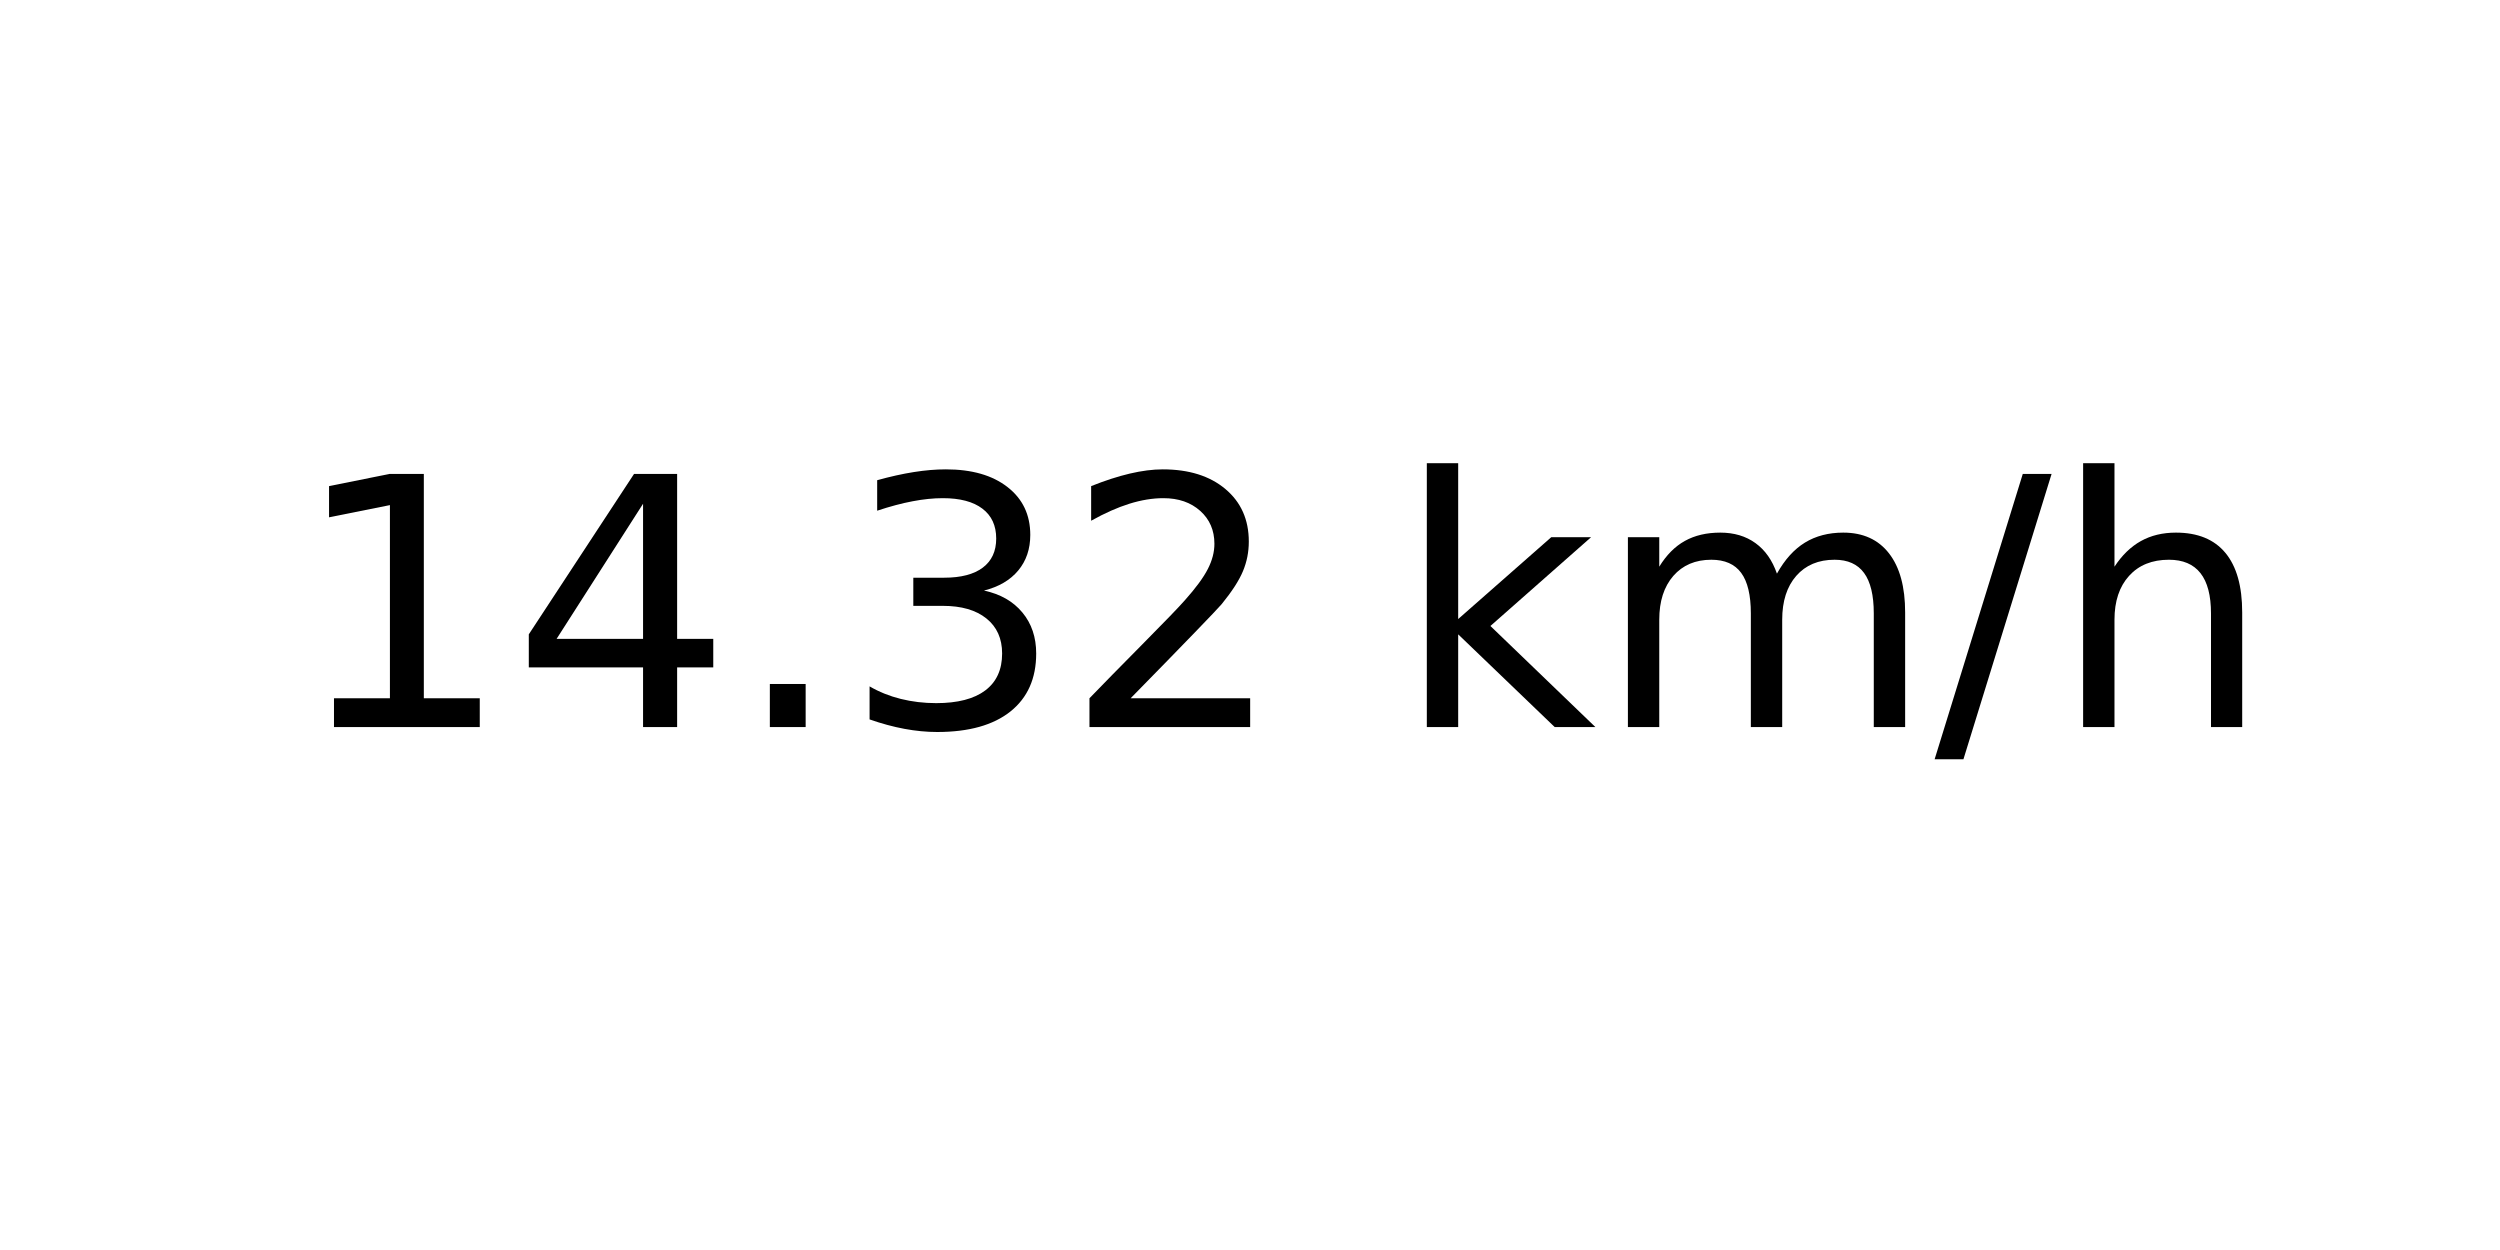
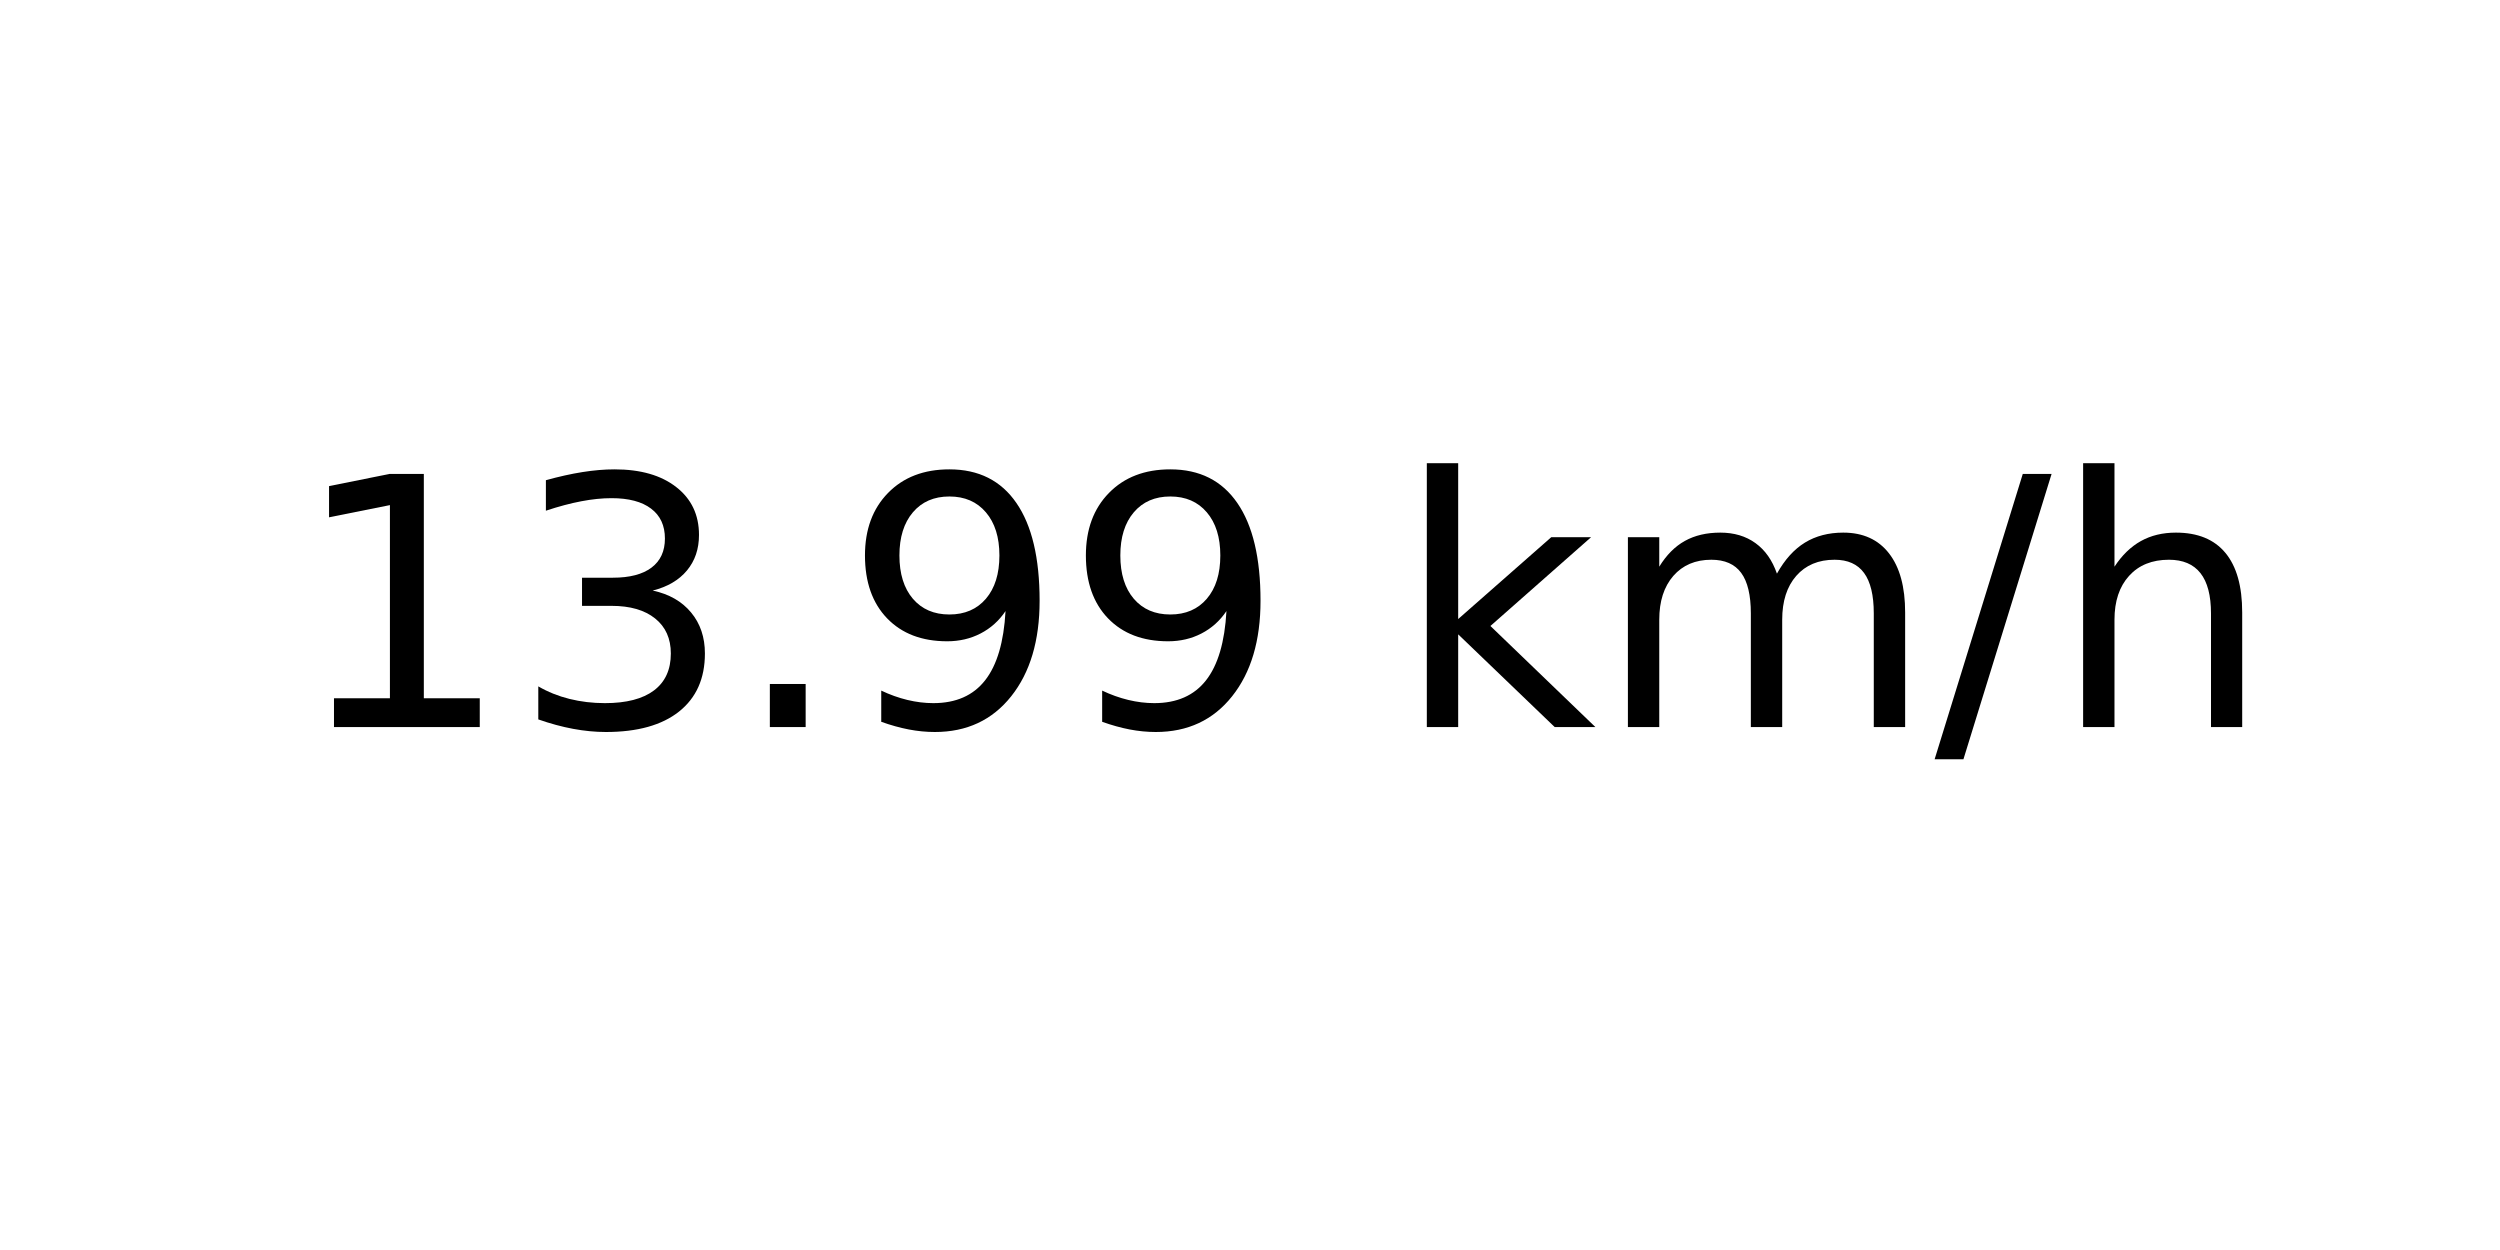
<svg xmlns="http://www.w3.org/2000/svg" xmlns:xlink="http://www.w3.org/1999/xlink" width="72pt" height="36pt" viewBox="0 0 72 36" version="1.1">
  <defs>
    <style type="text/css">*{stroke-linejoin: round; stroke-linecap: butt}</style>
  </defs>
  <g id="figure_1">
    <g id="axes_1">
      <g id="text_1">
        <g transform="translate(8.378125 20.93937) scale(0.1 -0.1)">
          <defs>
            <path id="DejaVuSans-31" d="M 794 531  L 1825 531  L 1825 4091  L 703 3866  L 703 4441  L 1819 4666  L 2450 4666  L 2450 531  L 3481 531  L 3481 0  L 794 0  L 794 531  z " transform="scale(0.015625)" />
-             <path id="DejaVuSans-34" d="M 2419 4116  L 825 1625  L 2419 1625  L 2419 4116  z M 2253 4666  L 3047 4666  L 3047 1625  L 3713 1625  L 3713 1100  L 3047 1100  L 3047 0  L 2419 0  L 2419 1100  L 313 1100  L 313 1709  L 2253 4666  z " transform="scale(0.015625)" />
+             <path id="DejaVuSans-33" d="M 2597 2516  Q 3050 2419 3304 2112  Q 3559 1806 3559 1356  Q 3559 666 3084 287  Q 2609 -91 1734 -91  Q 1441 -91 1130 -33  Q 819 25 488 141  L 488 750  Q 750 597 1062 519  Q 1375 441 1716 441  Q 2309 441 2620 675  Q 2931 909 2931 1356  Q 2931 1769 2642 2001  Q 2353 2234 1838 2234  L 1294 2234  L 1294 2753  L 1863 2753  Q 2328 2753 2575 2939  Q 2822 3125 2822 3475  Q 2822 3834 2567 4026  Q 2313 4219 1838 4219  Q 1578 4219 1281 4162  Q 984 4106 628 3988  L 628 4550  Q 988 4650 1302 4700  Q 1616 4750 1894 4750  Q 2613 4750 3031 4423  Q 3450 4097 3450 3541  Q 3450 3153 3228 2886  Q 3006 2619 2597 2516  z " transform="scale(0.015625)" />
            <path id="DejaVuSans-2e" d="M 684 794  L 1344 794  L 1344 0  L 684 0  L 684 794  z " transform="scale(0.015625)" />
-             <path id="DejaVuSans-33" d="M 2597 2516  Q 3050 2419 3304 2112  Q 3559 1806 3559 1356  Q 3559 666 3084 287  Q 2609 -91 1734 -91  Q 1441 -91 1130 -33  Q 819 25 488 141  L 488 750  Q 750 597 1062 519  Q 1375 441 1716 441  Q 2309 441 2620 675  Q 2931 909 2931 1356  Q 2931 1769 2642 2001  Q 2353 2234 1838 2234  L 1294 2234  L 1294 2753  L 1863 2753  Q 2328 2753 2575 2939  Q 2822 3125 2822 3475  Q 2822 3834 2567 4026  Q 2313 4219 1838 4219  Q 1578 4219 1281 4162  Q 984 4106 628 3988  L 628 4550  Q 988 4650 1302 4700  Q 1616 4750 1894 4750  Q 2613 4750 3031 4423  Q 3450 4097 3450 3541  Q 3450 3153 3228 2886  Q 3006 2619 2597 2516  z " transform="scale(0.015625)" />
-             <path id="DejaVuSans-32" d="M 1228 531  L 3431 531  L 3431 0  L 469 0  L 469 531  Q 828 903 1448 1529  Q 2069 2156 2228 2338  Q 2531 2678 2651 2914  Q 2772 3150 2772 3378  Q 2772 3750 2511 3984  Q 2250 4219 1831 4219  Q 1534 4219 1204 4116  Q 875 4013 500 3803  L 500 4441  Q 881 4594 1212 4672  Q 1544 4750 1819 4750  Q 2544 4750 2975 4387  Q 3406 4025 3406 3419  Q 3406 3131 3298 2873  Q 3191 2616 2906 2266  Q 2828 2175 2409 1742  Q 1991 1309 1228 531  z " transform="scale(0.015625)" />
+             <path id="DejaVuSans-39" d="M 703 97  L 703 672  Q 941 559 1184 500  Q 1428 441 1663 441  Q 2288 441 2617 861  Q 2947 1281 2994 2138  Q 2813 1869 2534 1725  Q 2256 1581 1919 1581  Q 1219 1581 811 2004  Q 403 2428 403 3163  Q 403 3881 828 4315  Q 1253 4750 1959 4750  Q 2769 4750 3195 4129  Q 3622 3509 3622 2328  Q 3622 1225 3098 567  Q 2575 -91 1691 -91  Q 1453 -91 1209 -44  Q 966 3 703 97  z M 1959 2075  Q 2384 2075 2632 2365  Q 2881 2656 2881 3163  Q 2881 3666 2632 3958  Q 2384 4250 1959 4250  Q 1534 4250 1286 3958  Q 1038 3666 1038 3163  Q 1038 2656 1286 2365  Q 1534 2075 1959 2075  z " transform="scale(0.015625)" />
            <path id="DejaVuSans-20" transform="scale(0.015625)" />
            <path id="DejaVuSans-6b" d="M 581 4863  L 1159 4863  L 1159 1991  L 2875 3500  L 3609 3500  L 1753 1863  L 3688 0  L 2938 0  L 1159 1709  L 1159 0  L 581 0  L 581 4863  z " transform="scale(0.015625)" />
            <path id="DejaVuSans-6d" d="M 3328 2828  Q 3544 3216 3844 3400  Q 4144 3584 4550 3584  Q 5097 3584 5394 3201  Q 5691 2819 5691 2113  L 5691 0  L 5113 0  L 5113 2094  Q 5113 2597 4934 2840  Q 4756 3084 4391 3084  Q 3944 3084 3684 2787  Q 3425 2491 3425 1978  L 3425 0  L 2847 0  L 2847 2094  Q 2847 2600 2669 2842  Q 2491 3084 2119 3084  Q 1678 3084 1418 2786  Q 1159 2488 1159 1978  L 1159 0  L 581 0  L 581 3500  L 1159 3500  L 1159 2956  Q 1356 3278 1631 3431  Q 1906 3584 2284 3584  Q 2666 3584 2933 3390  Q 3200 3197 3328 2828  z " transform="scale(0.015625)" />
            <path id="DejaVuSans-2f" d="M 1625 4666  L 2156 4666  L 531 -594  L 0 -594  L 1625 4666  z " transform="scale(0.015625)" />
            <path id="DejaVuSans-68" d="M 3513 2113  L 3513 0  L 2938 0  L 2938 2094  Q 2938 2591 2744 2837  Q 2550 3084 2163 3084  Q 1697 3084 1428 2787  Q 1159 2491 1159 1978  L 1159 0  L 581 0  L 581 4863  L 1159 4863  L 1159 2956  Q 1366 3272 1645 3428  Q 1925 3584 2291 3584  Q 2894 3584 3203 3211  Q 3513 2838 3513 2113  z " transform="scale(0.015625)" />
          </defs>
          <use xlink:href="#DejaVuSans-31" />
-           <use xlink:href="#DejaVuSans-34" x="63.623" />
+           <use xlink:href="#DejaVuSans-33" x="63.623" />
          <use xlink:href="#DejaVuSans-2e" x="127.246" />
-           <use xlink:href="#DejaVuSans-33" x="159.033" />
-           <use xlink:href="#DejaVuSans-32" x="222.656" />
+           <use xlink:href="#DejaVuSans-39" x="159.033" />
+           <use xlink:href="#DejaVuSans-39" x="222.656" />
          <use xlink:href="#DejaVuSans-20" x="286.279" />
          <use xlink:href="#DejaVuSans-6b" x="318.066" />
          <use xlink:href="#DejaVuSans-6d" x="375.977" />
          <use xlink:href="#DejaVuSans-2f" x="473.389" />
          <use xlink:href="#DejaVuSans-68" x="507.08" />
        </g>
      </g>
    </g>
  </g>
</svg>
